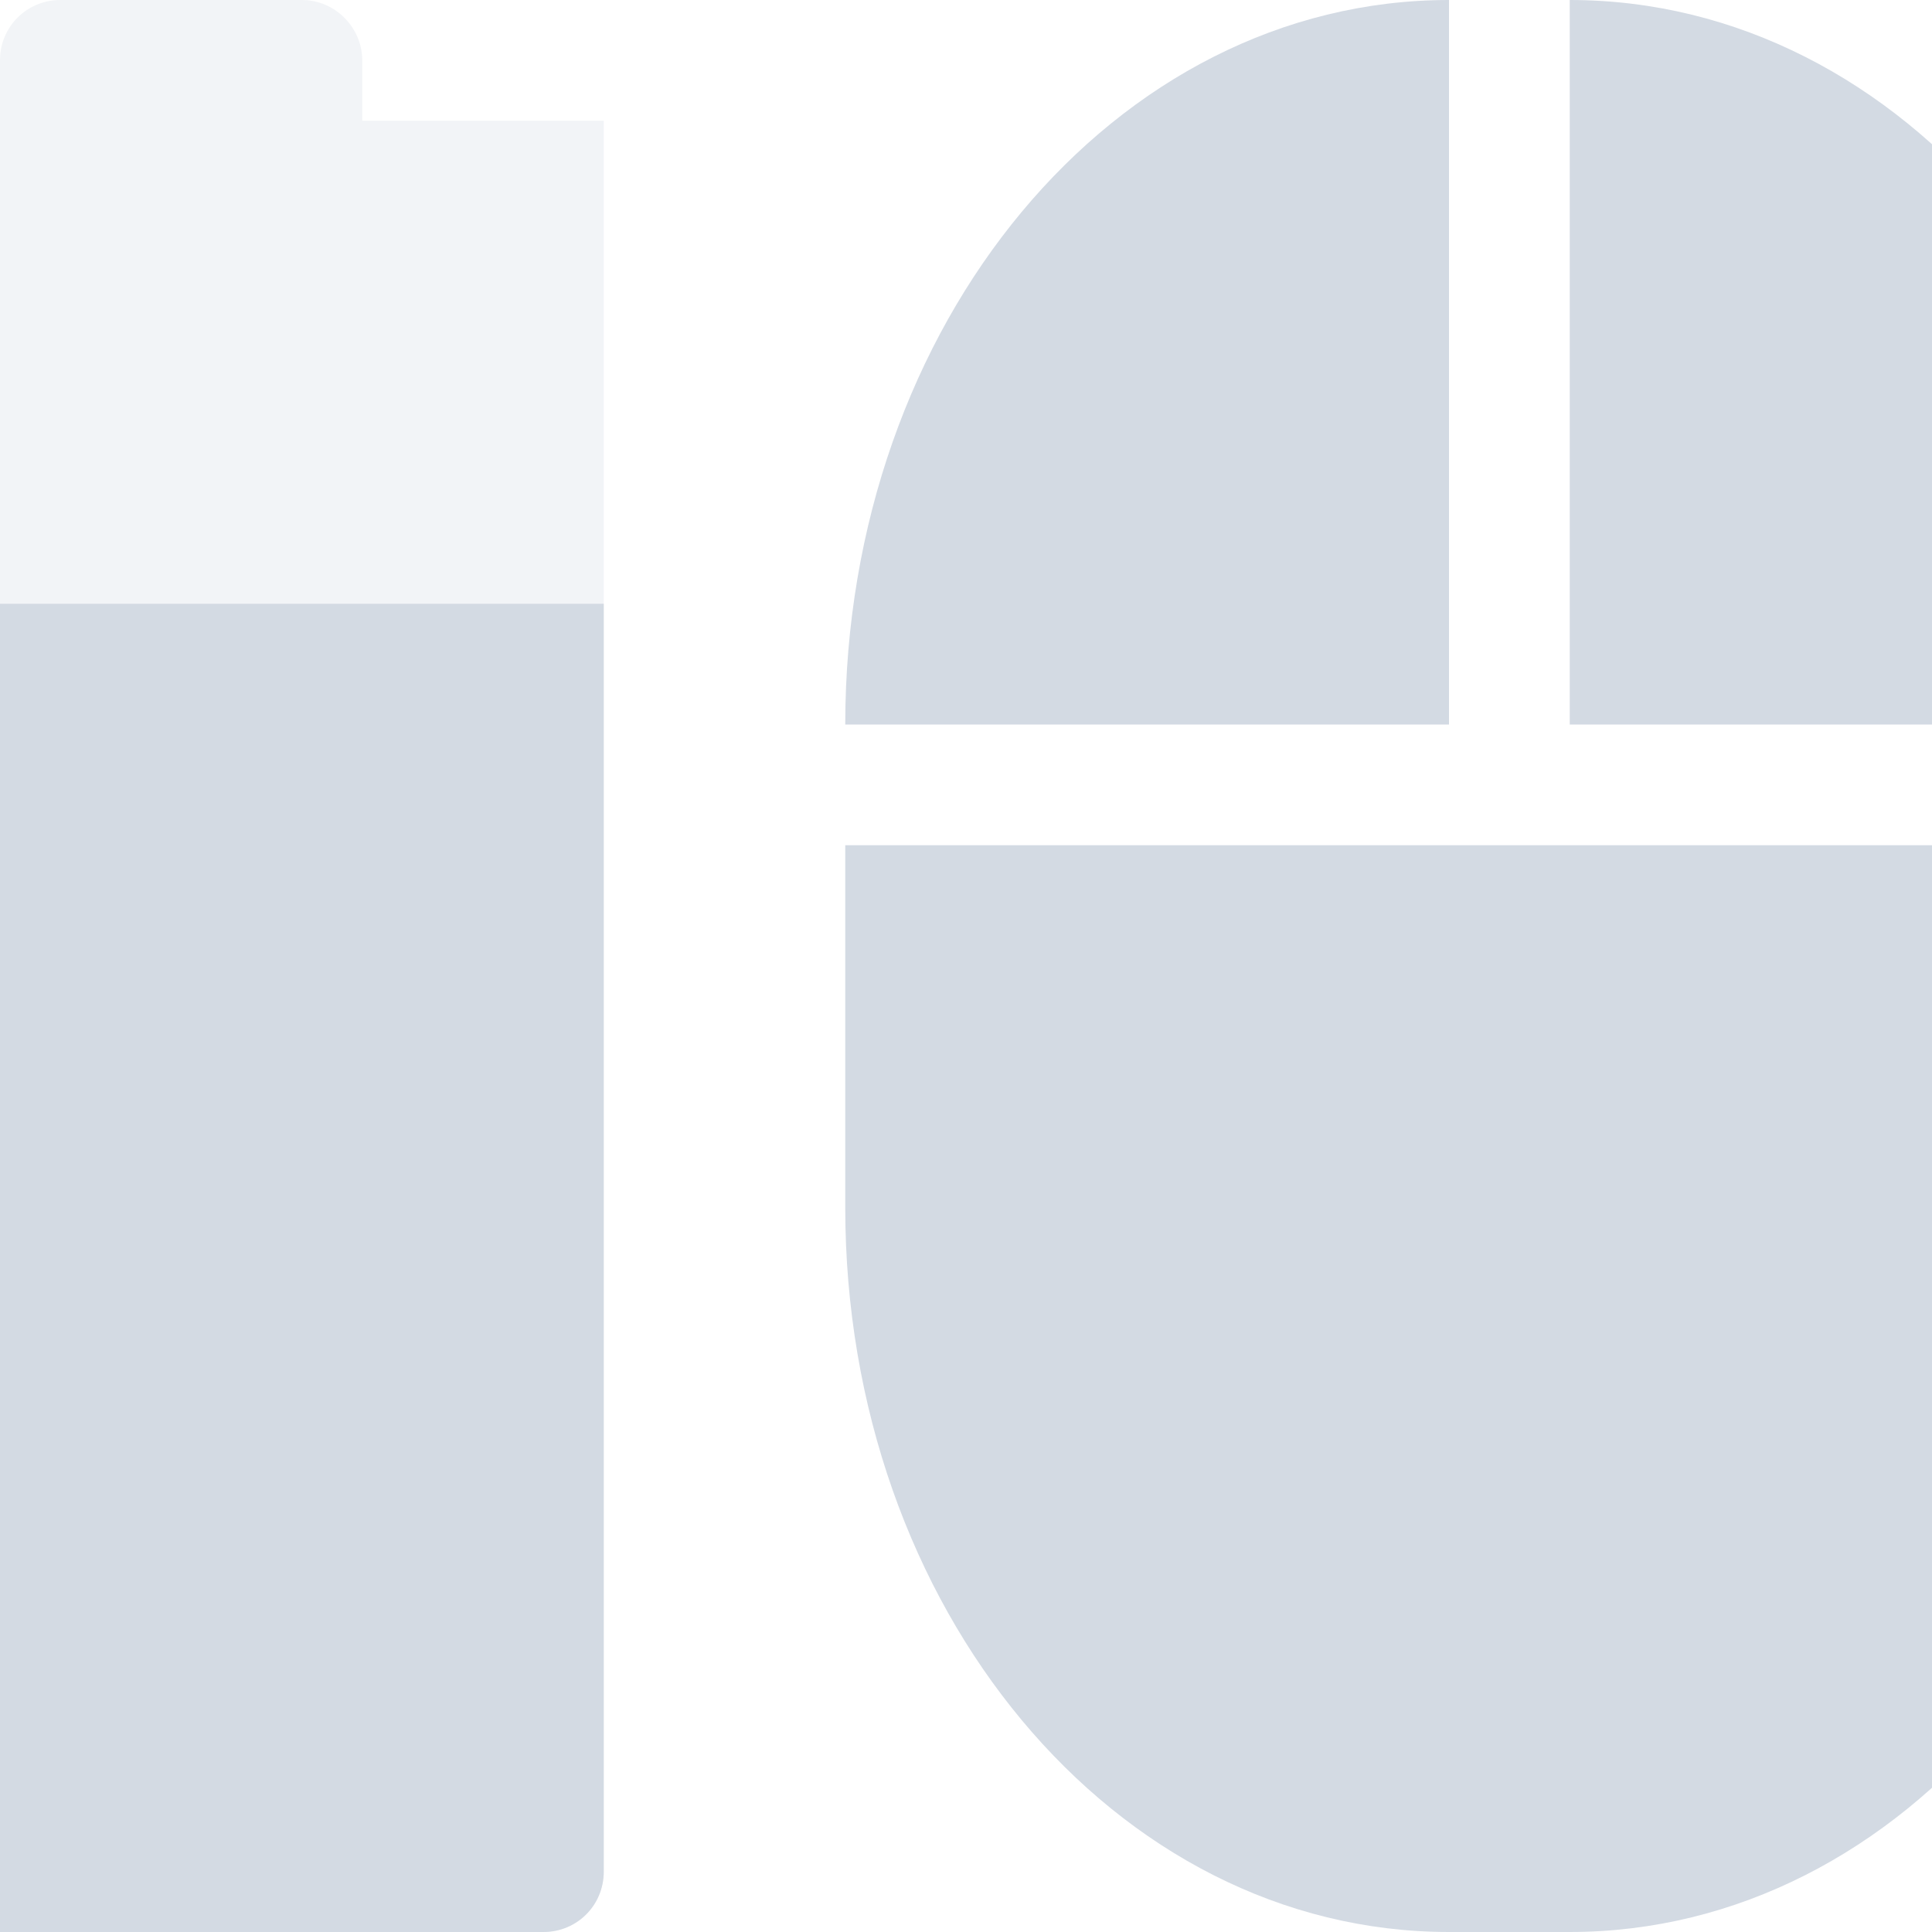
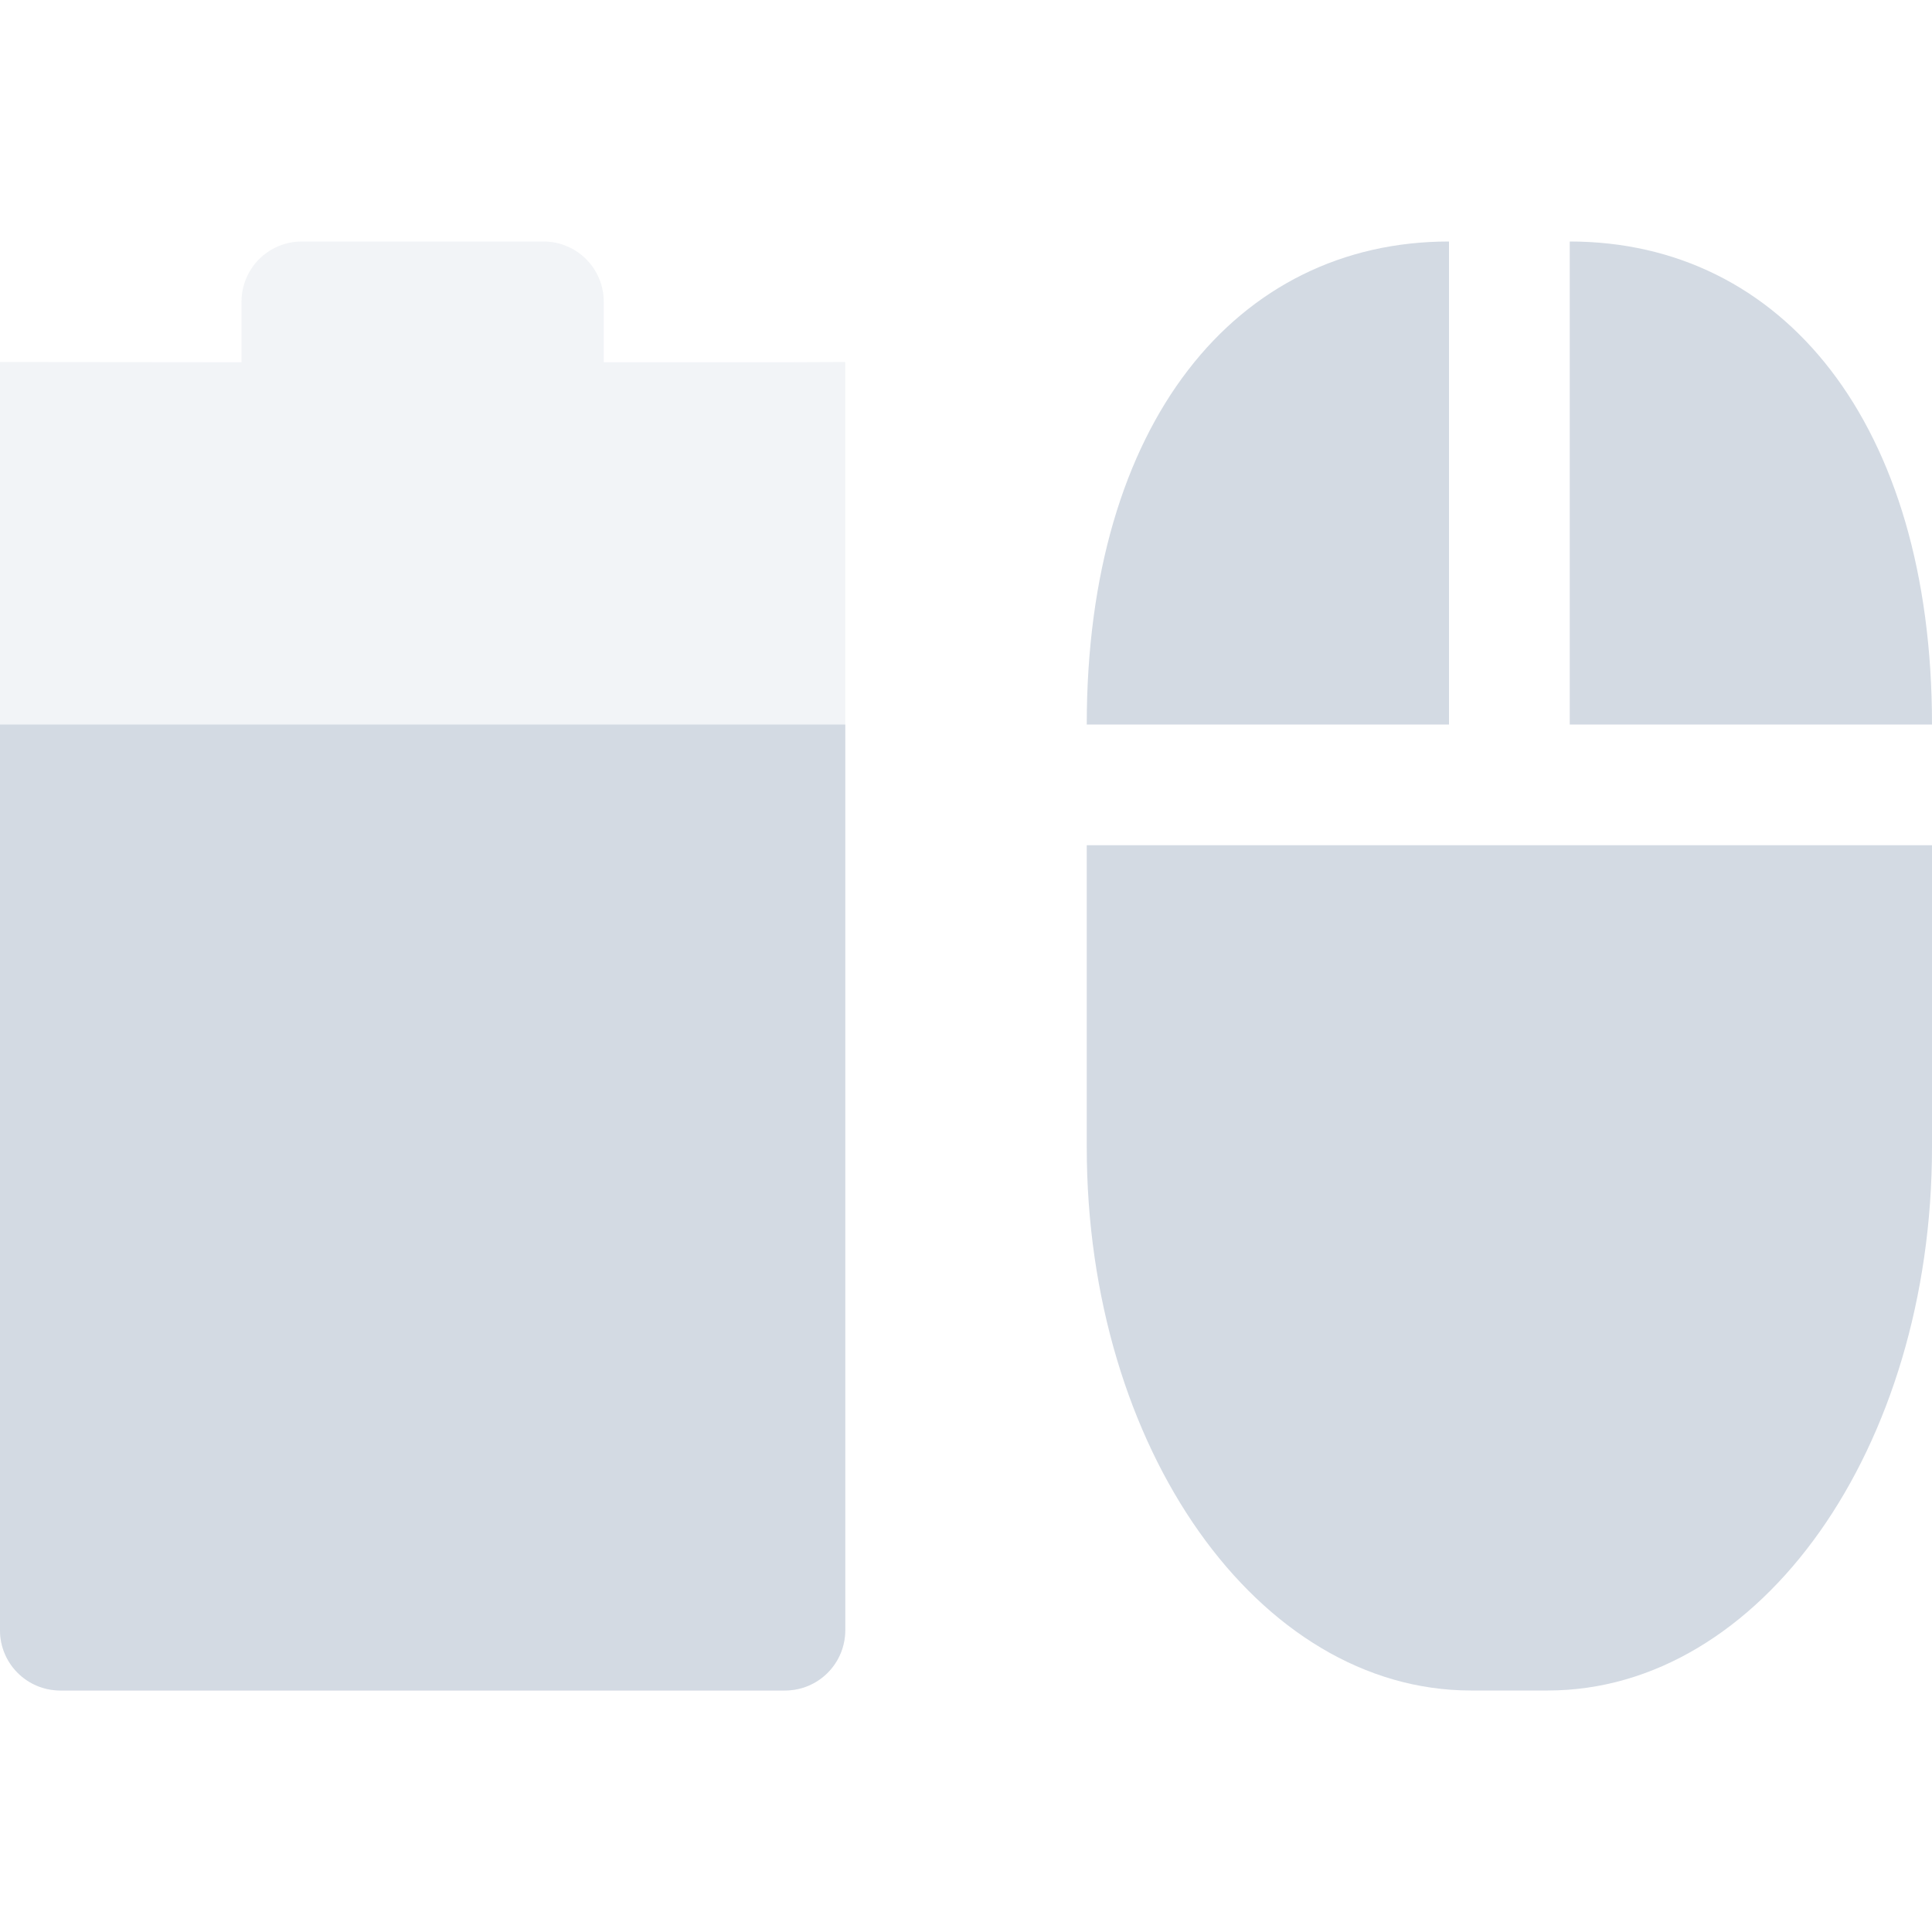
- <svg xmlns="http://www.w3.org/2000/svg" width="16" height="16" version="1.1">
-   <defs>
+ <svg xmlns="http://www.w3.org/2000/svg" width="16" height="16" version="1.1" id="svg2">
+   <defs id="defs4">
    <style id="current-color-scheme" type="text/css">
   .ColorScheme-Text { color:#d3dae3; } .ColorScheme-Highlight { color:#5294e2; }
  </style>
  </defs>
-   <g>
-     <path style="opacity:0.3;fill:currentColor" class="ColorScheme-Text" d="M 0.5,0 C 0.223,0 0,0.22 0,0.5 V 1 H -2 V 1 15.5 C -2,15.78 -1.777,16 -1.5,16 H 4.5 C 4.777,16 5,15.78 5,15.5 V 1 H 4.5 3 V 0.5 C 3,0.23 2.777,0 2.5,0 Z" />
-     <path style="fill:currentColor" class="ColorScheme-Text" d="M -2,5 V 15.5 C -2,15.78 -1.777,16 -1.5,16 H 4.5 C 4.777,16 5,15.78 5,15.5 V 5 Z" />
-     <path style="fill:currentColor" class="ColorScheme-Text" d="M 12,0 C 9.23,0 7,2.68 7,6 H 12 Z M 13,0 V 6 H 18 C 18,2.68 15.77,0 13,0 Z M 7,7 V 10 C 7,13.32 9.23,16 12,16 H 13 C 15.77,16 18,13.32 18,10 V 7 H 13 Z" />
-   </g>
+   <path id="path9" d="m 2.5,2 c -0.277,0 -0.5,0.223 -0.5,0.5 l 0,0.5 -2,-0.002 0,-3e-4 L 0,13.5 C 0,13.777 0.223,14 0.5,14 l 6,0 C 6.777,14 7,13.777 7,13.5 l 0,-10.502 -0.5,0.002 -1.5,0 0,-0.5 c 0,-0.277 -0.223,-0.5 -0.5,-0.5 z" class="ColorScheme-Highlight" style="color:#5294e2;opacity:0.3;fill:#d3dae3;fill-opacity:1" />
+   <path id="path13" d="M 12,2 C 10.237,2 9,3.507 9,6 l 3,0 z m 1,0 L 13,6 16,6 C 16,3.507 14.763,2 13,2 Z M 9,7 9,9.5 C 9,11.993 10.419,14 12.182,14 l 0.636,0 C 14.581,14 16,11.993 16,9.5 L 16,7 12.818,7 Z" class="ColorScheme-Text" style="color:#d3dae3;fill:currentColor" />
+   <path style="color:#5294e2;opacity:1;fill:#d3dae3;fill-opacity:1" class="ColorScheme-Highlight" d="m 0,6 0,7.5 C 0,13.777 0.223,14 0.5,14 l 6,0 C 6.777,14 7,13.777 7,13.5 L 7,6 Z" id="path4026" />
</svg>
